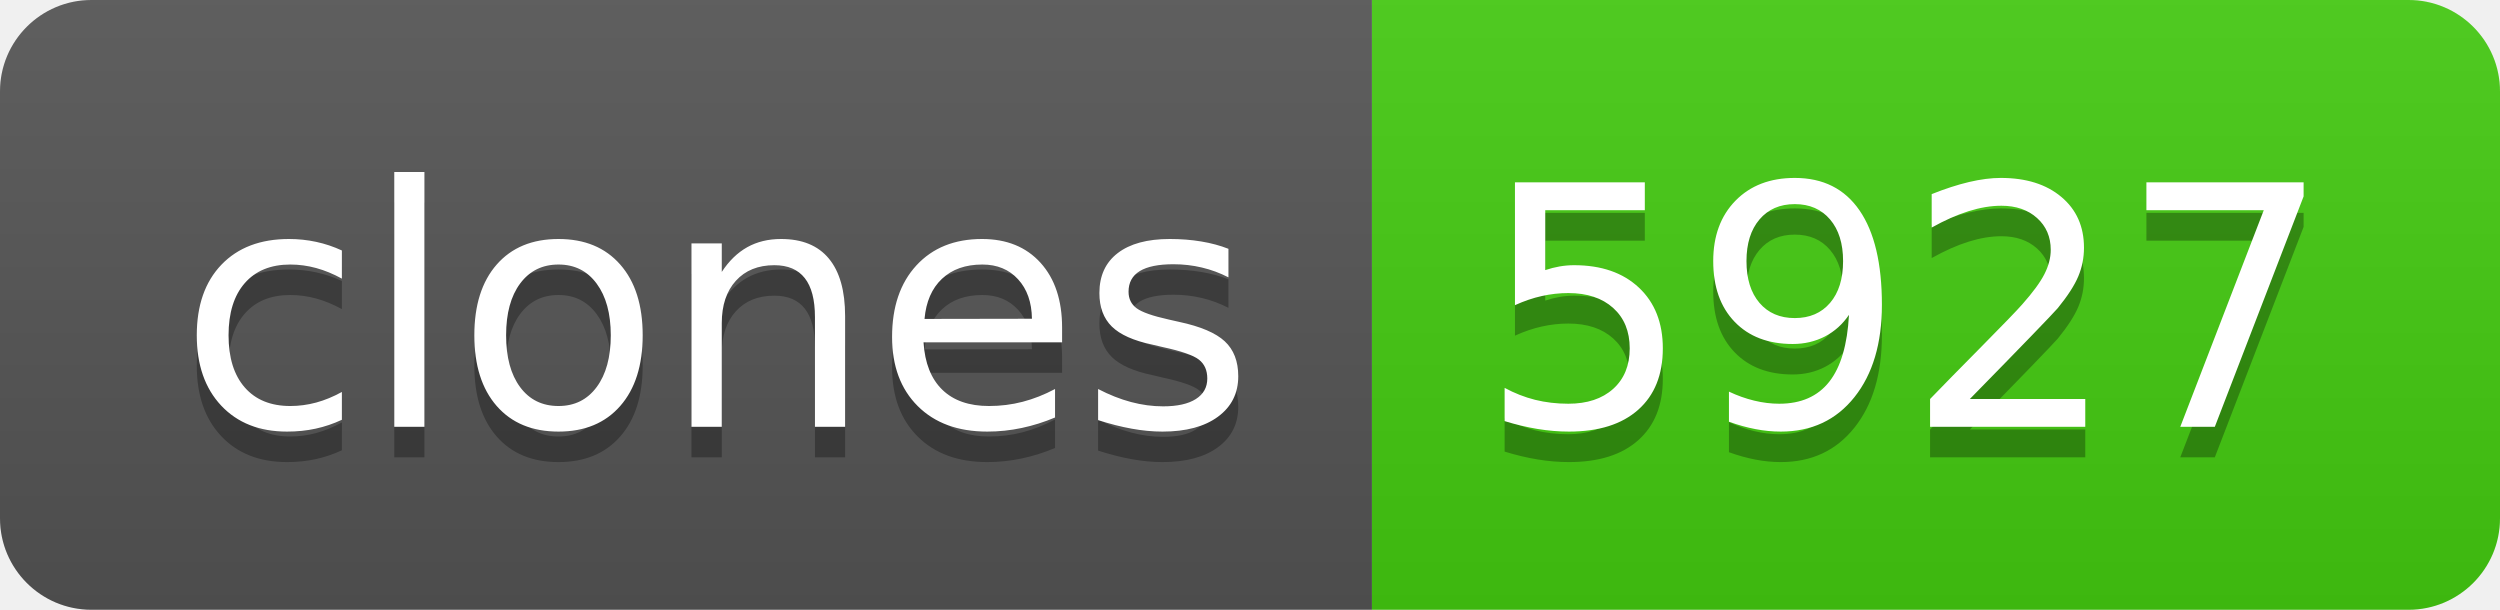
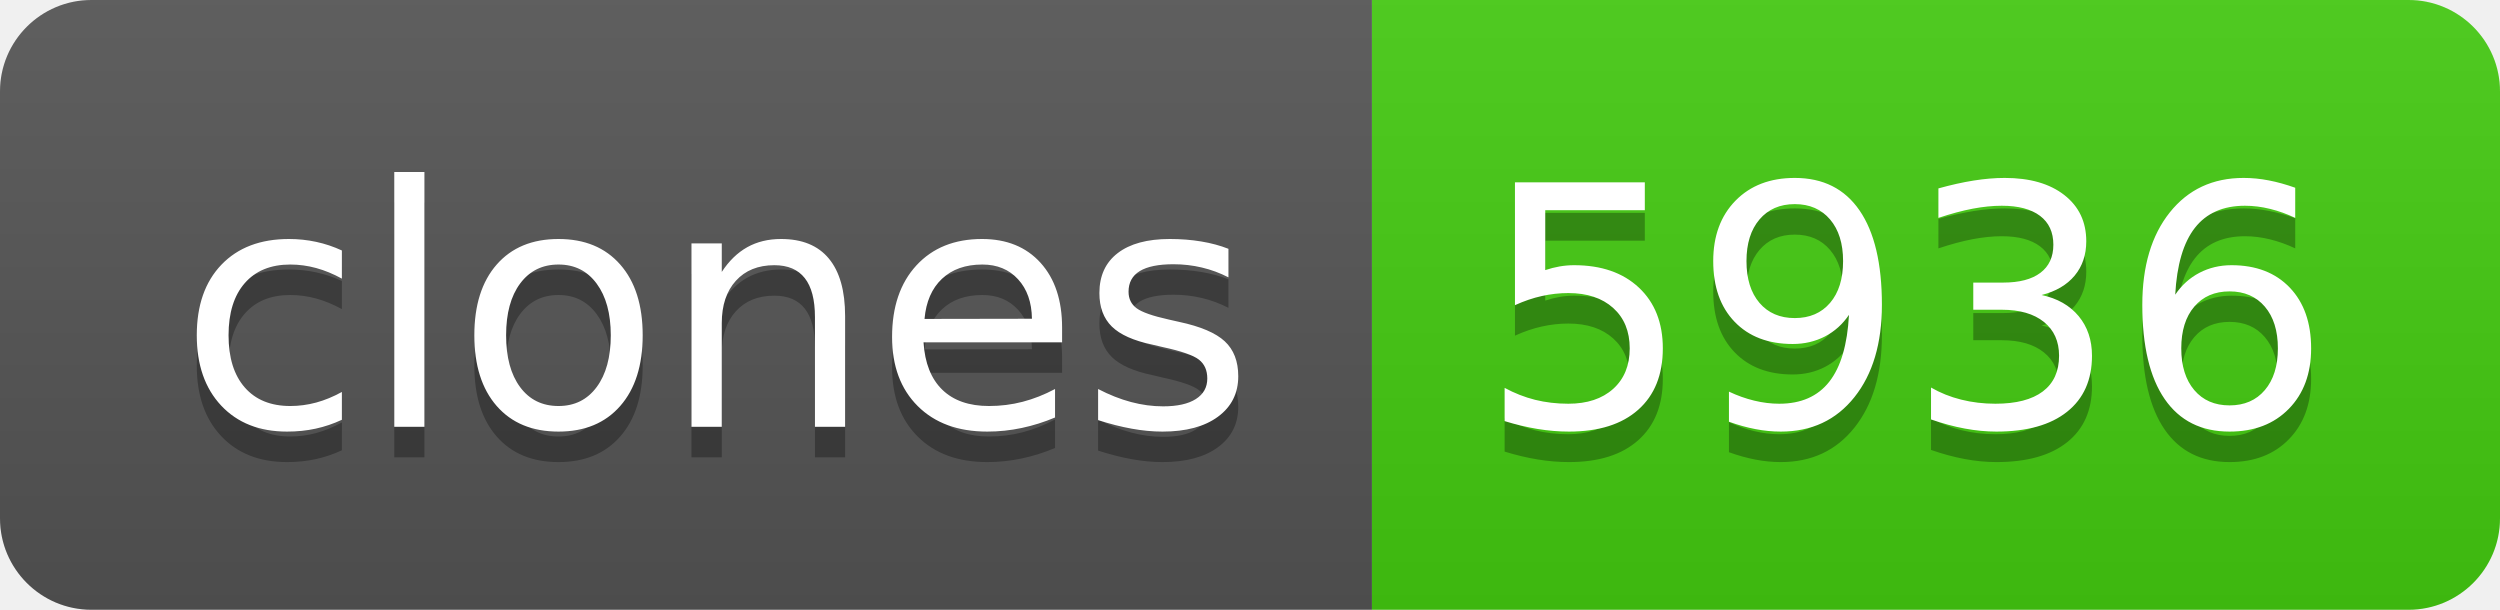
- <svg xmlns="http://www.w3.org/2000/svg" width="82" height="20" role="img" aria-label="clones: 5927">
+ <svg xmlns="http://www.w3.org/2000/svg" width="82" height="20" role="img" aria-label="clones: 5936">
  <linearGradient id="s" x2="0" y2="100%">
    <stop offset="0" stop-color="#bbb" stop-opacity=".1" />
    <stop offset="1" stop-opacity=".1" />
  </linearGradient>
  <clipPath id="r">
    <rect width="82" height="20" rx="3" fill="#fff" />
  </clipPath>
  <g clip-path="url(#r)">
    <rect width="45" height="20" fill="#555" />
    <rect x="45" width="37" height="20" fill="#4c1" />
    <rect width="82" height="20" fill="url(#s)" />
  </g>
  <g fill="#fff" text-anchor="middle" font-family="Verdana,Geneva,DejaVu Sans,sans-serif" text-rendering="geometricPrecision" font-size="110">
    <text aria-hidden="true" x="235" y="150" fill="#010101" fill-opacity=".3" transform="scale(.1)" textLength="350">clones</text>
    <text x="235" y="140" transform="scale(.1)" fill="#fff" textLength="350">clones</text>
-     <text aria-hidden="true" x="625" y="150" fill="#010101" fill-opacity=".3" transform="scale(.1)" textLength="270">5927</text>
-     <text x="625" y="140" transform="scale(.1)" fill="#fff" textLength="270">5927</text>
+     <text aria-hidden="true" x="625" y="150" fill="#010101" fill-opacity=".3" transform="scale(.1)" textLength="270">5936</text>
+     <text x="625" y="140" transform="scale(.1)" fill="#fff" textLength="270">5936</text>
  </g>
</svg>
